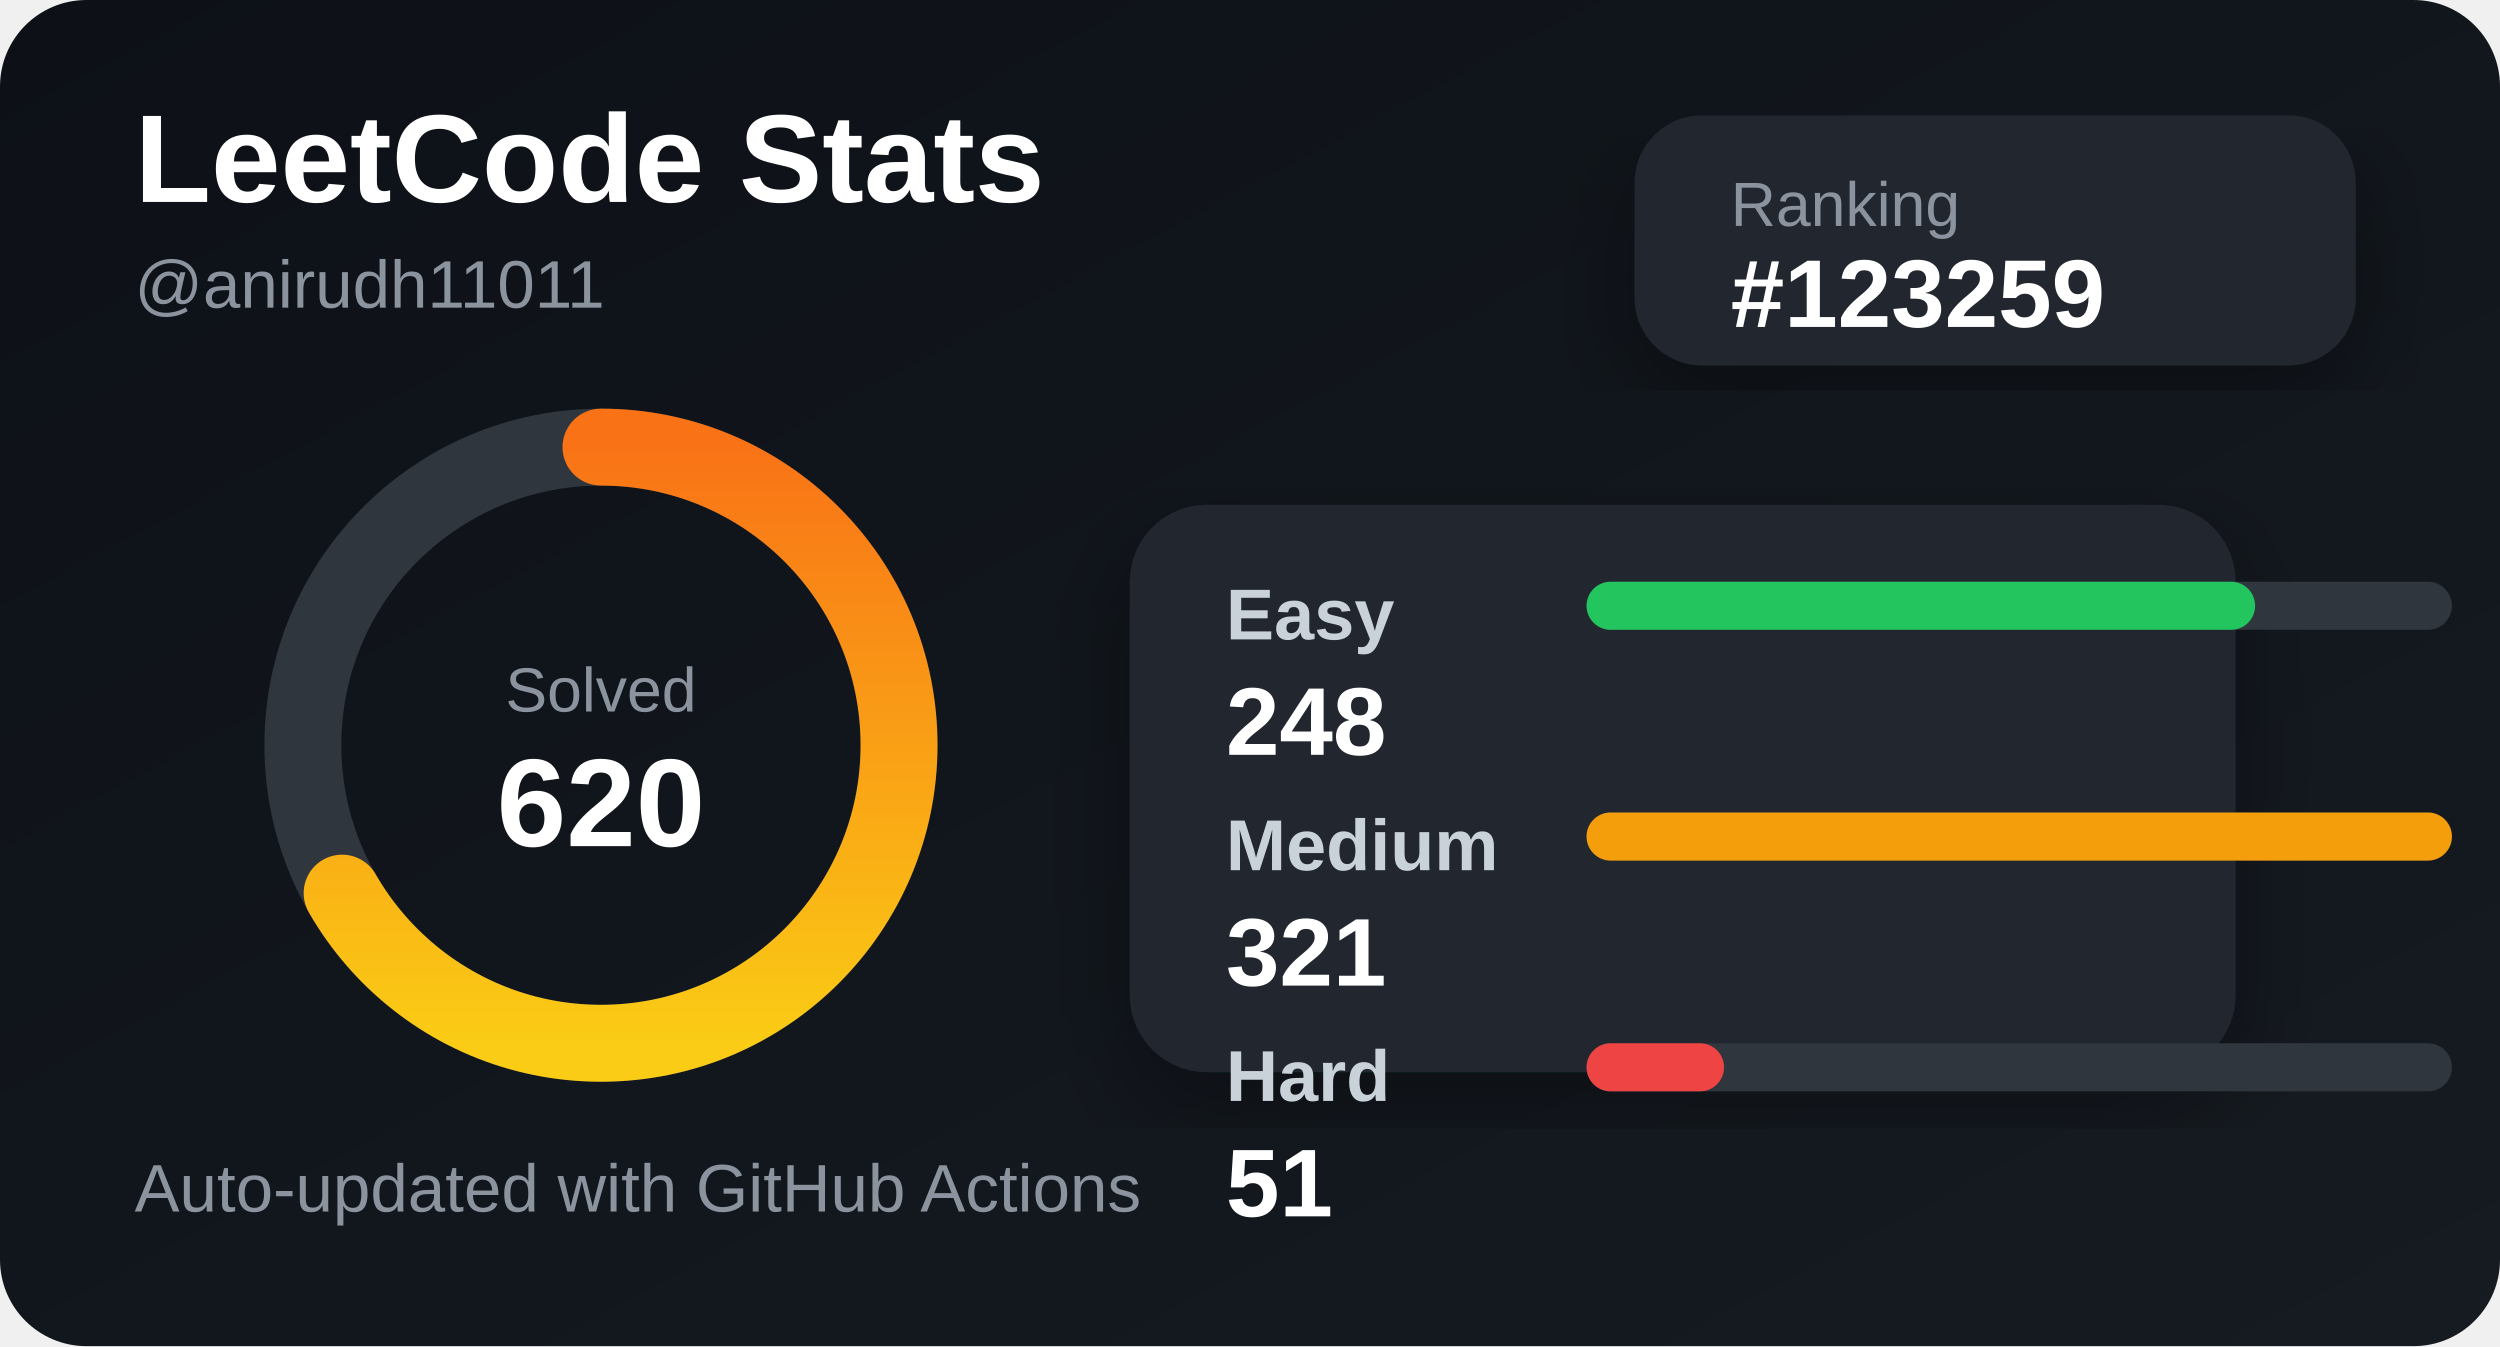
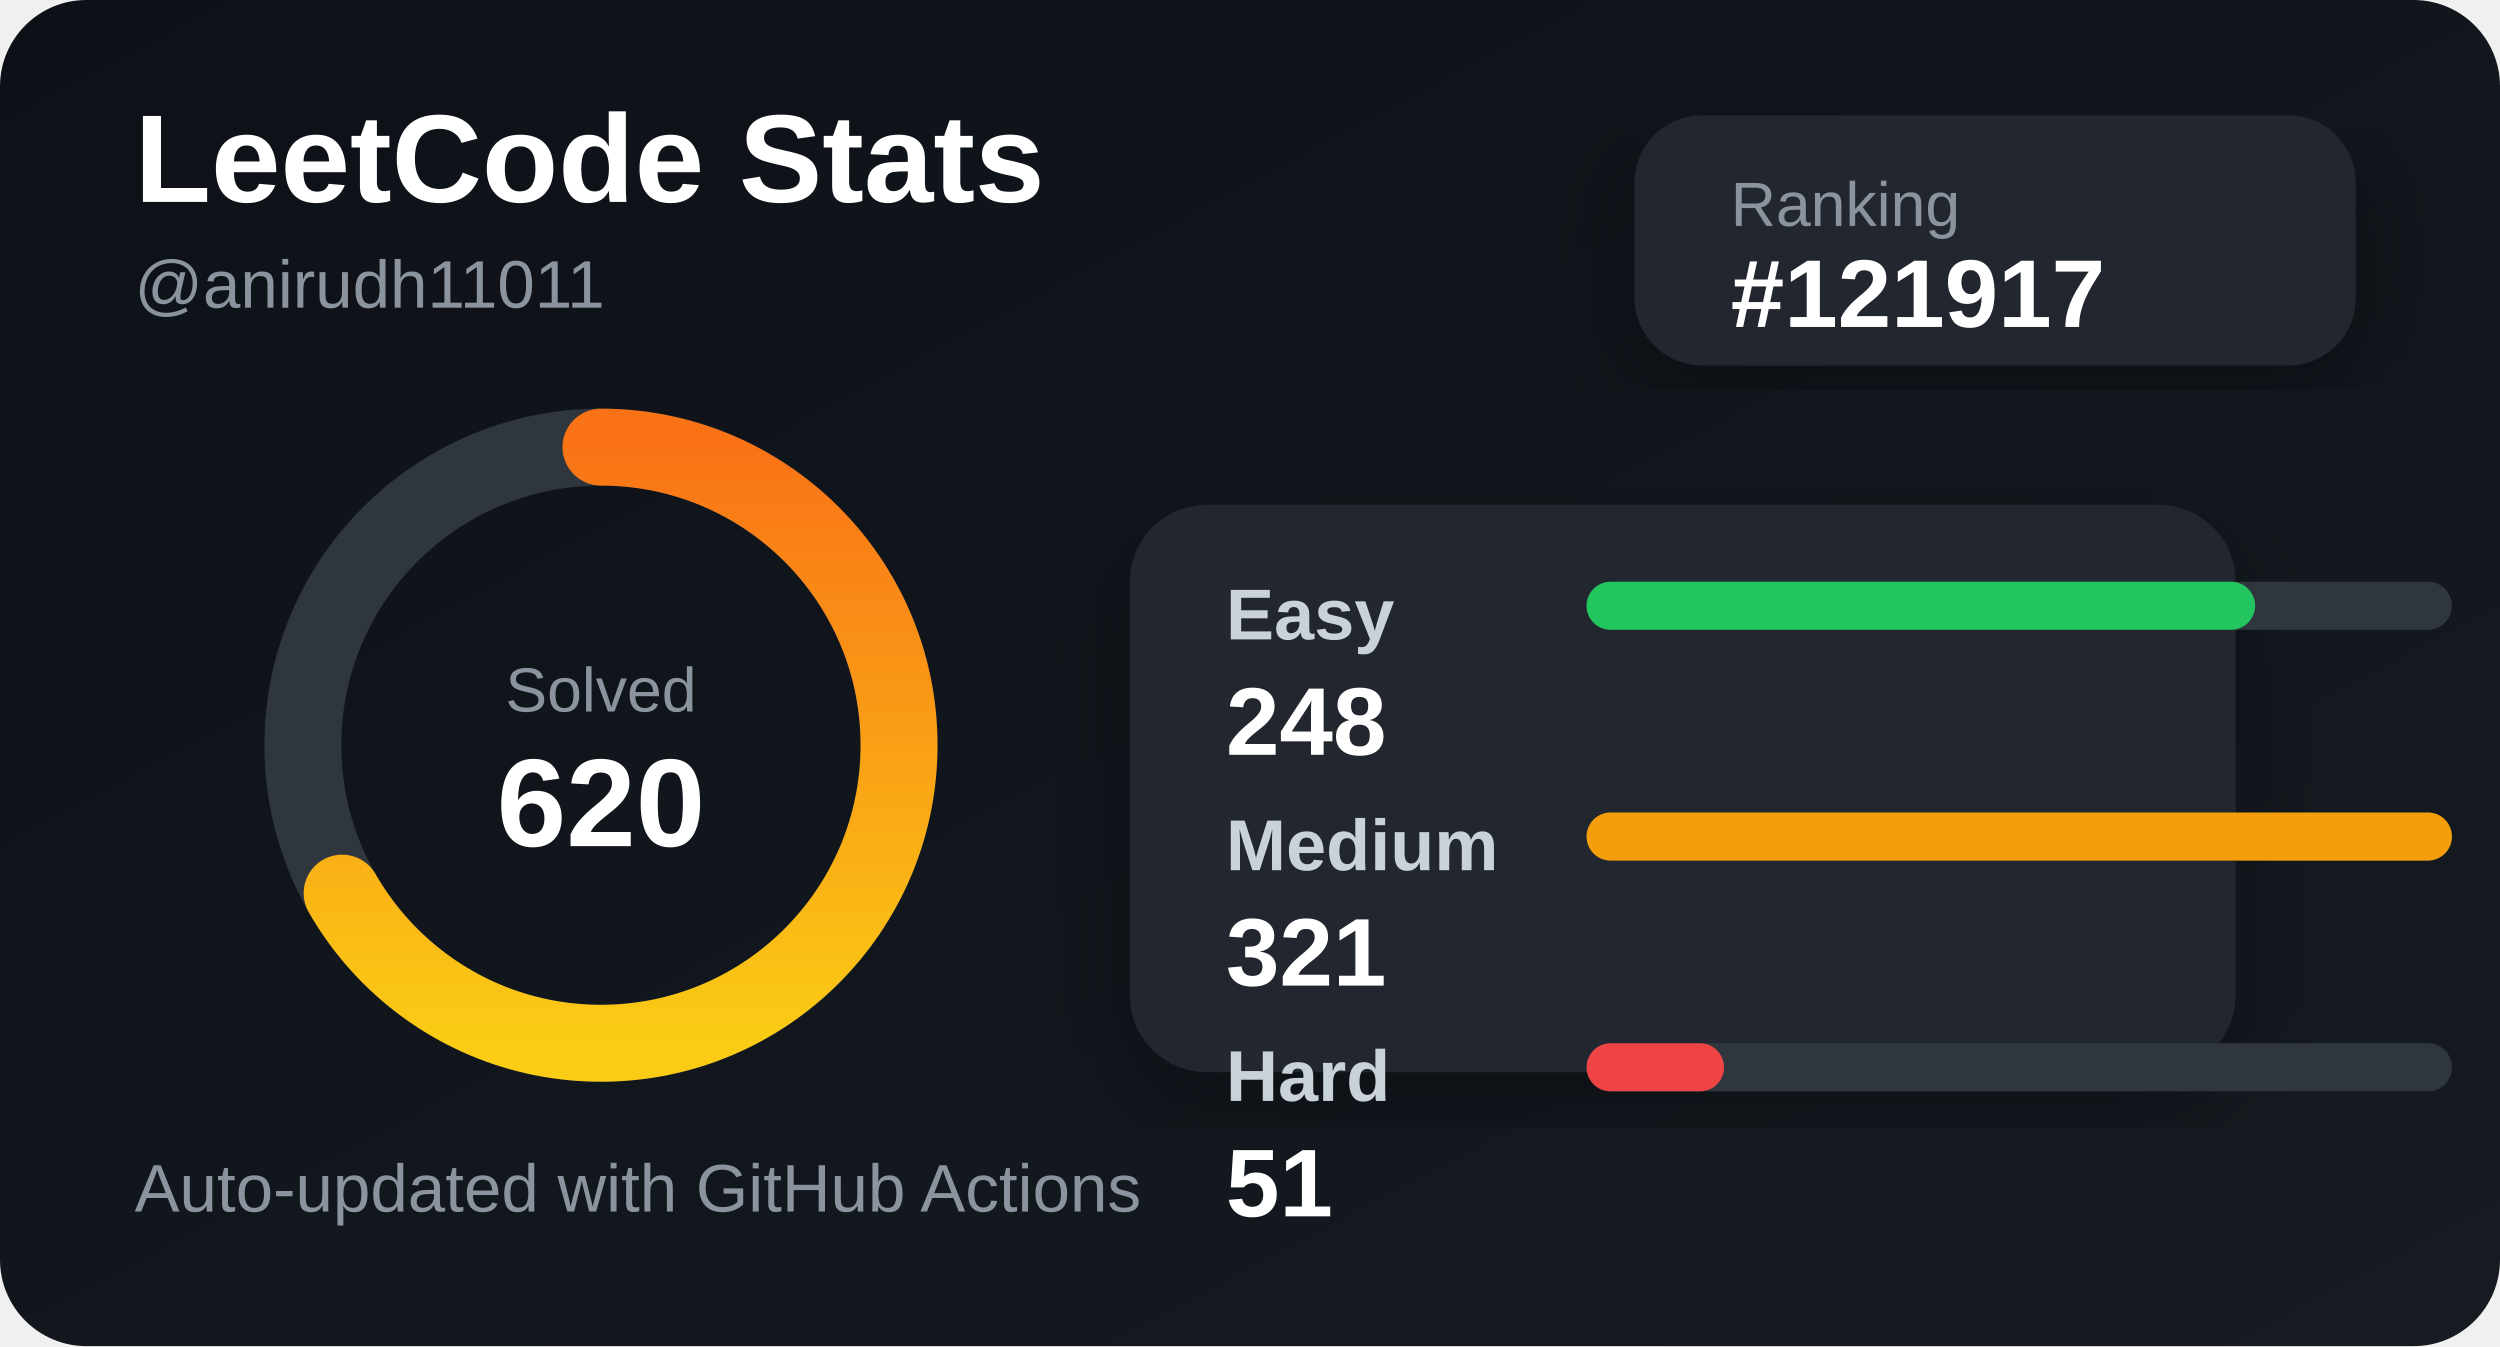
<svg xmlns="http://www.w3.org/2000/svg" width="520" height="280" viewBox="0 0 520 280">
  <defs>
    <linearGradient id="bg" x1="0" y1="0" x2="1" y2="1">
      <stop offset="0%" stop-color="#0d1117" />
      <stop offset="100%" stop-color="#161b22" />
    </linearGradient>
    <linearGradient id="accent" x1="0" y1="0" x2="1" y2="0">
      <stop offset="0%" stop-color="#facc15" />
      <stop offset="100%" stop-color="#f97316" />
    </linearGradient>
    <filter id="shadow">
      <feDropShadow dx="0" dy="8" stdDeviation="10" flood-color="#000" flood-opacity="0.35" />
    </filter>
  </defs>
  <style>
    .title { fill: #ffffff; font: 700 26px Arial, sans-serif; }
    .subtitle { fill: #8b949e; font: 500 14px Arial, sans-serif; }
    .label { fill: #c9d1d9; font: 600 15px Arial, sans-serif; }
    .value { fill: #ffffff; font: 700 20px Arial, sans-serif; }
    .small { fill: #8b949e; font: 500 13px Arial, sans-serif; }
  </style>
  <rect width="520" height="280" rx="18" fill="url(#bg)" />
  <text x="28" y="42" class="title">LeetCode Stats</text>
  <text x="28" y="64" class="subtitle">@anirudh11011</text>
  <rect x="340" y="24" width="150" height="52" rx="14" fill="#21262d" filter="url(#shadow)" />
  <text x="360" y="47" class="small">Ranking</text>
-   <text x="360" y="68" class="value">#123259</text>
+   <text x="360" y="68" class="value">#121917</text>
  <circle cx="125" cy="155" r="62" fill="none" stroke="#30363d" stroke-width="16" />
  <circle cx="125" cy="155" r="62" fill="none" stroke="url(#accent)" stroke-width="16" stroke-linecap="round" stroke-dasharray="260 390" transform="rotate(-90 125 155)" />
  <text x="125" y="148" text-anchor="middle" class="small">Solved</text>
  <text x="125" y="176" text-anchor="middle" class="title">620</text>
  <rect x="235" y="105" width="230" height="118" rx="16" fill="#21262d" filter="url(#shadow)" />
  <text x="255" y="133" class="label">Easy</text>
  <rect x="330" y="121" width="180" height="10" rx="5" fill="#30363d" />
  <rect x="330" y="121" width="139.065" height="10" rx="5" fill="#22c55e" />
  <text x="255" y="157" class="value">248</text>
  <text x="255" y="181" class="label">Medium</text>
  <rect x="330" y="169" width="180" height="10" rx="5" fill="#30363d" />
  <rect x="330" y="169" width="180" height="10" rx="5" fill="#f59e0b" />
  <text x="255" y="205" class="value">321</text>
  <text x="255" y="229" class="label">Hard</text>
  <rect x="330" y="217" width="180" height="10" rx="5" fill="#30363d" />
  <rect x="330" y="217" width="28.598" height="10" rx="5" fill="#ef4444" />
  <text x="255" y="253" class="value">51</text>
  <text x="28" y="252" class="subtitle">Auto-updated with GitHub Actions</text>
</svg>
